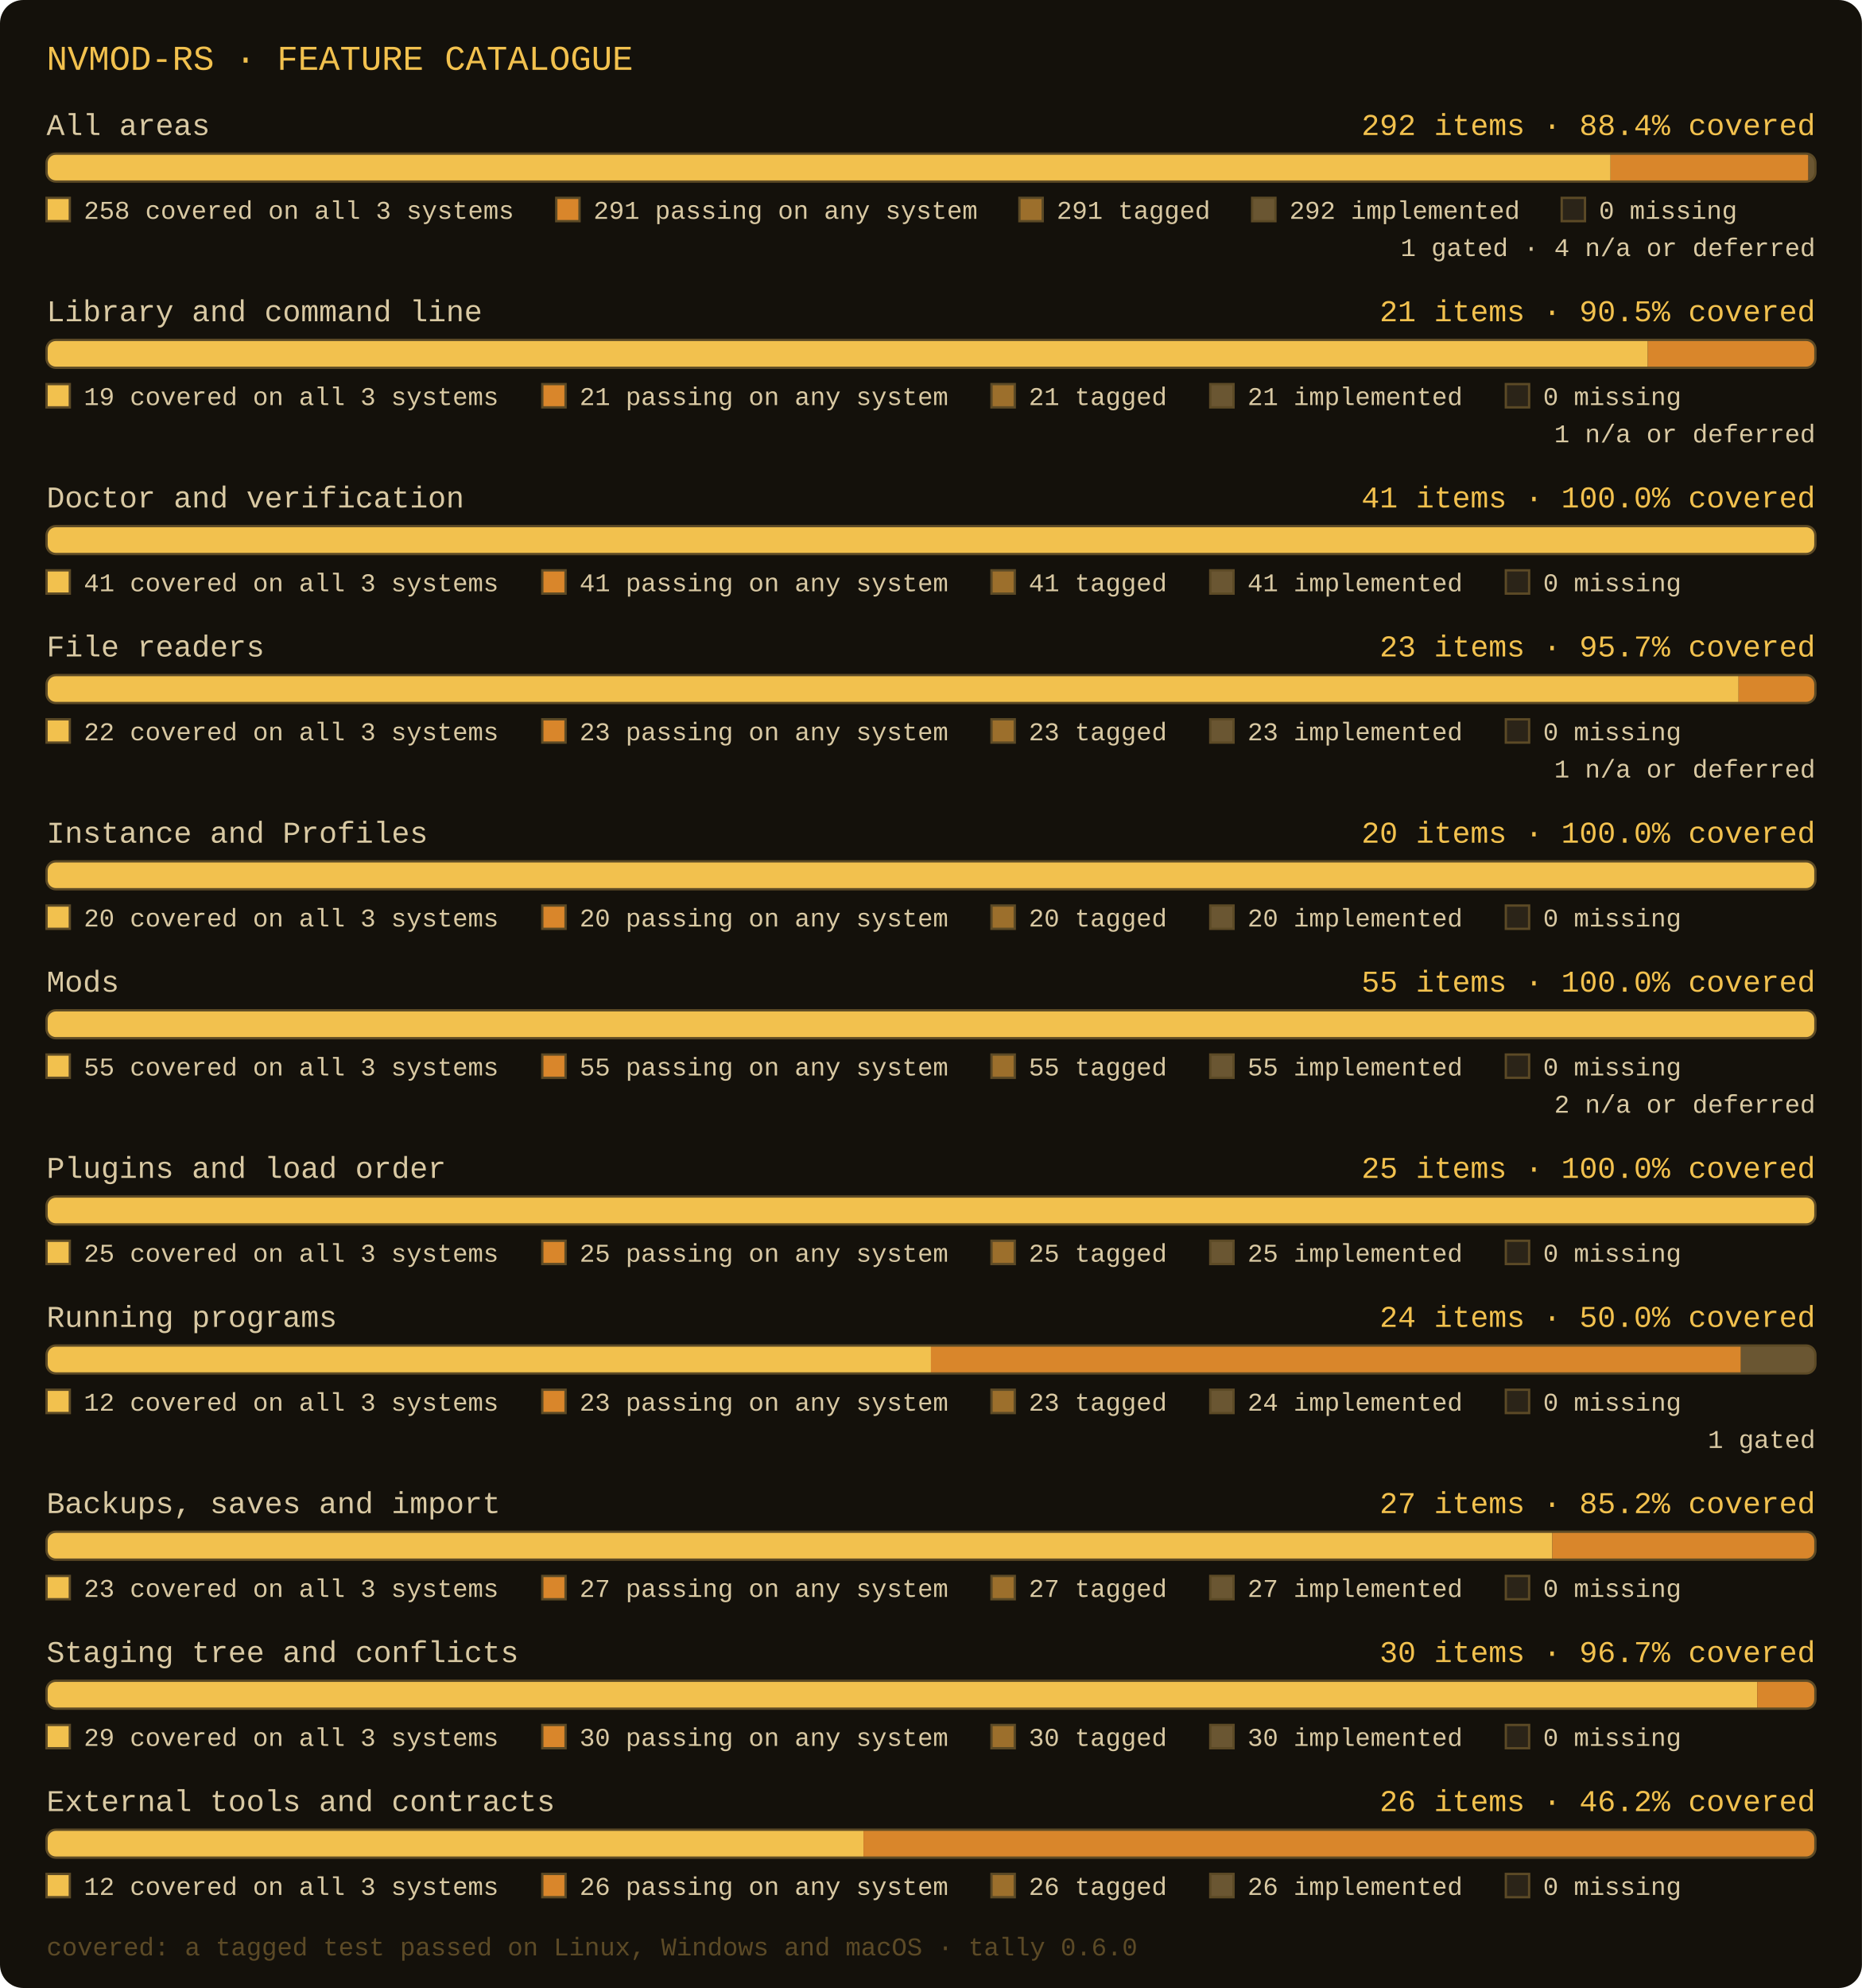
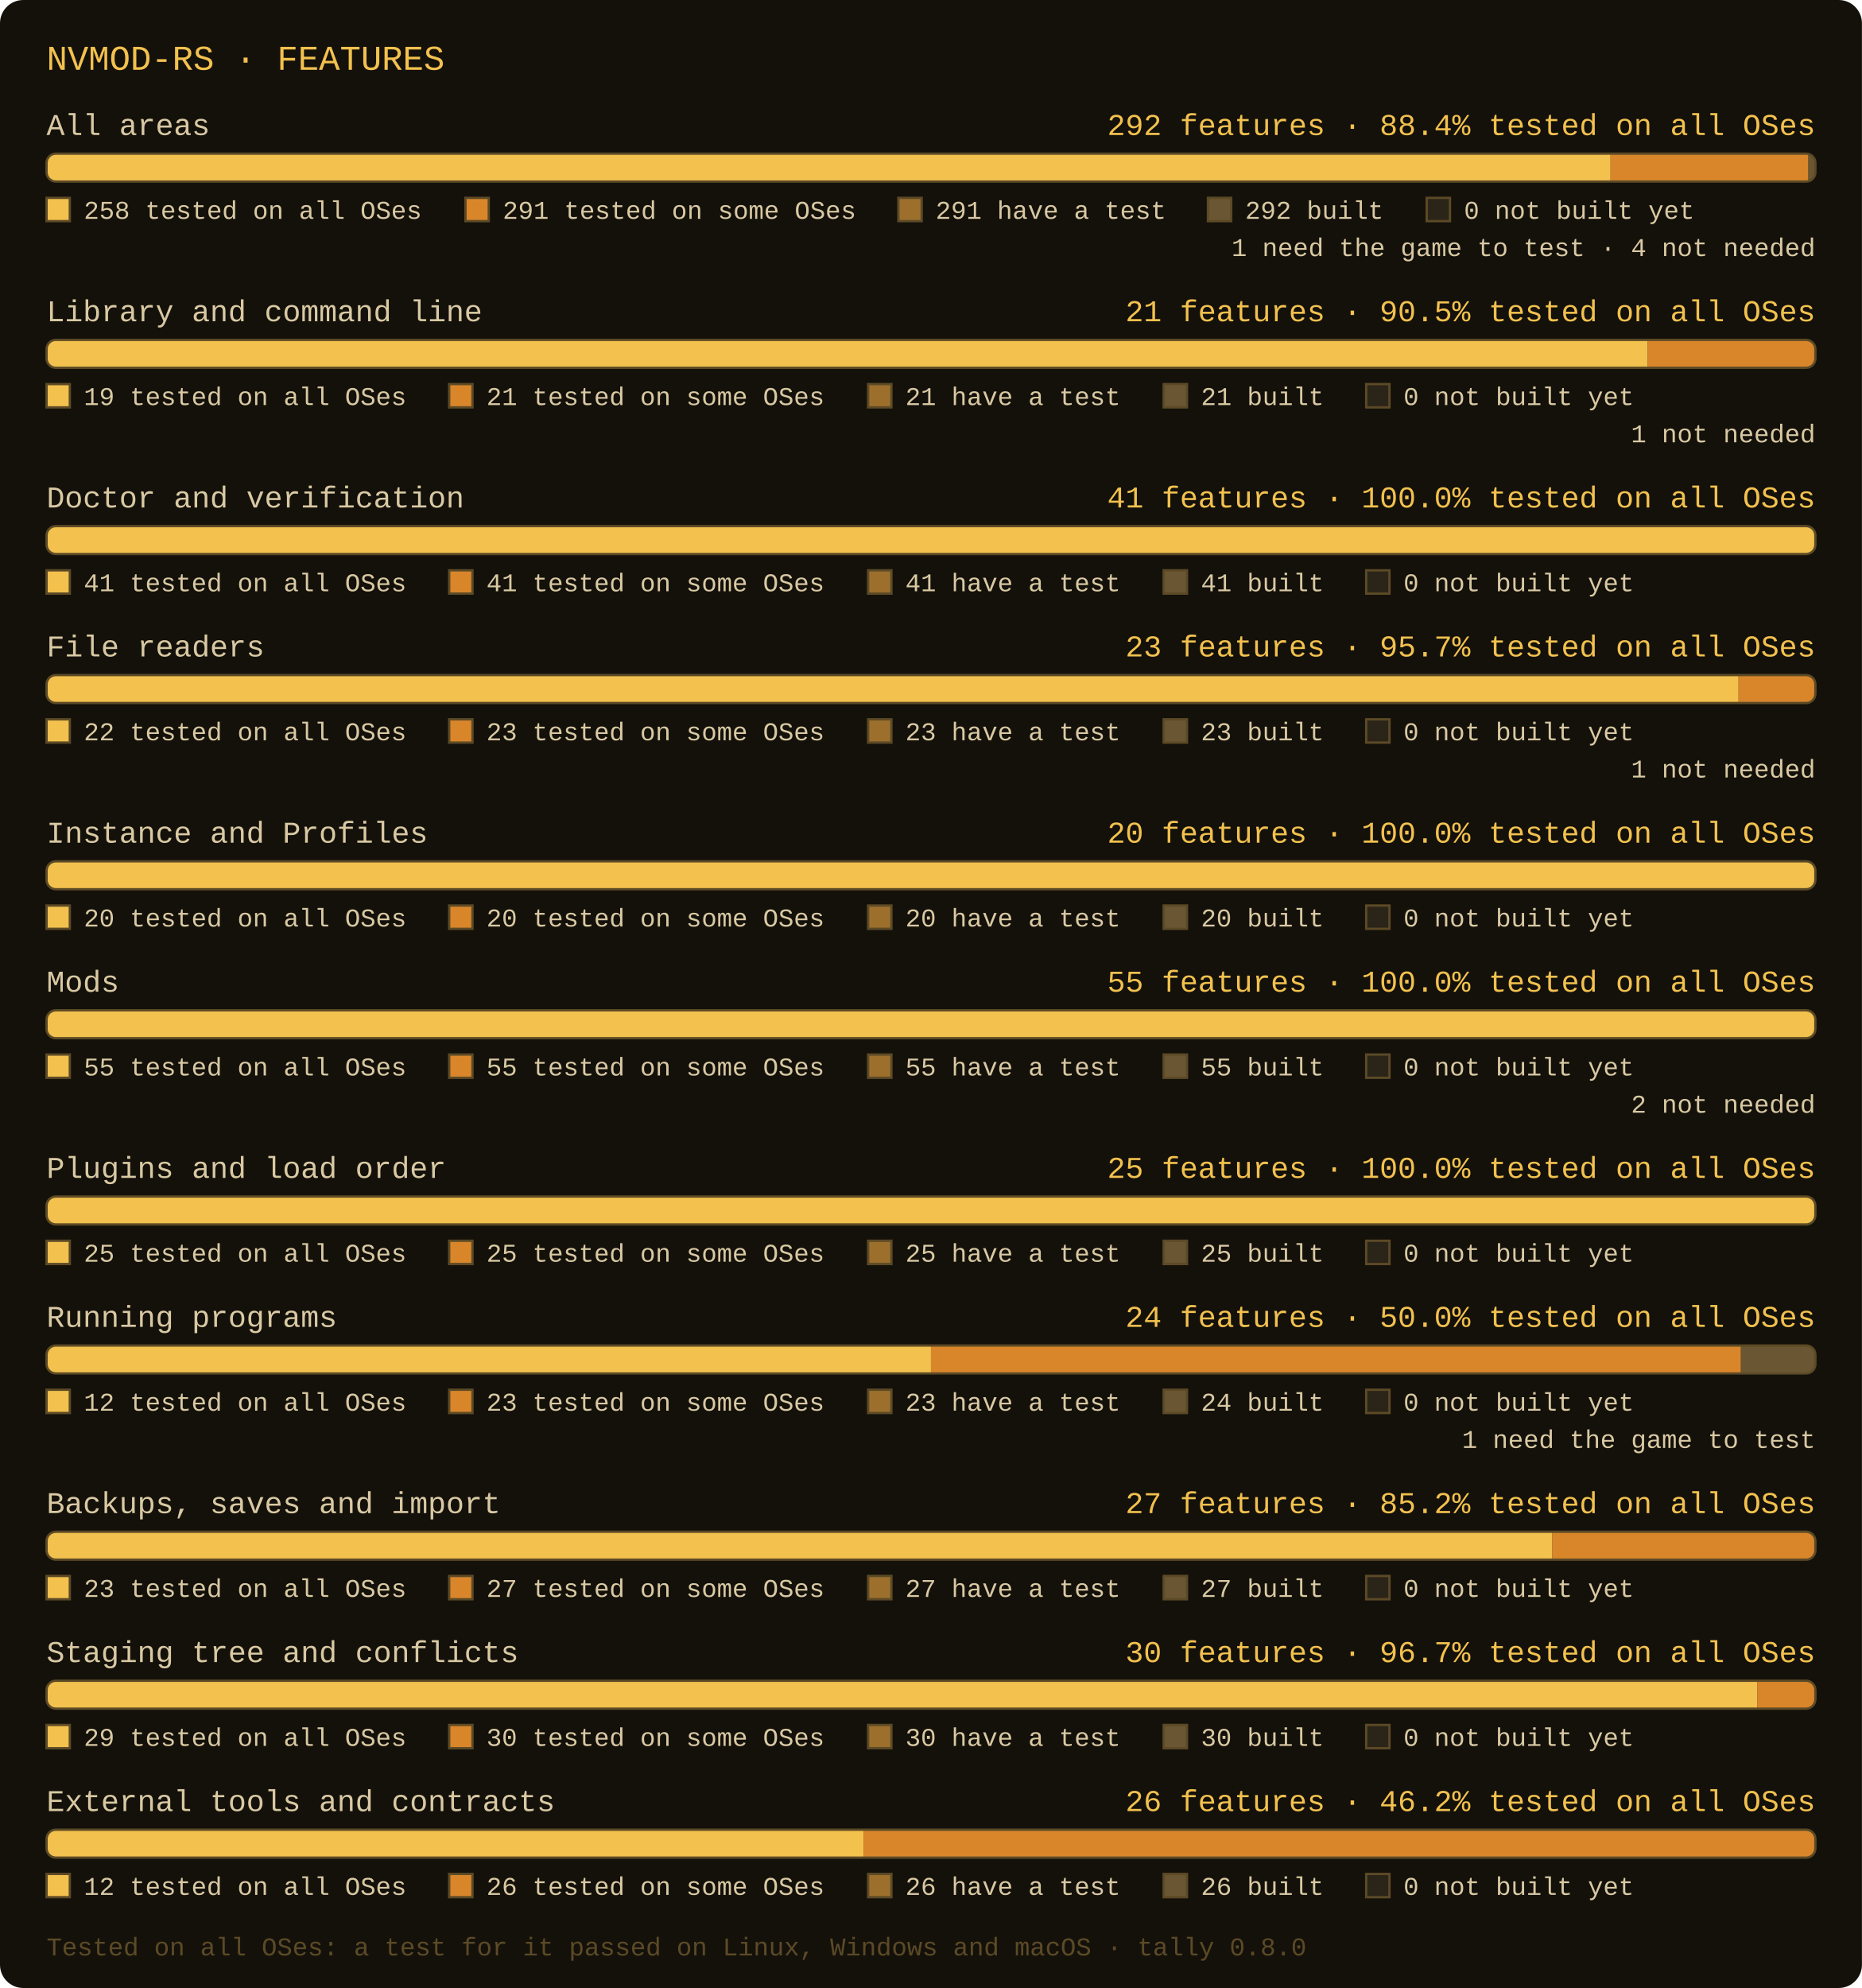
- <svg xmlns="http://www.w3.org/2000/svg" width="800" height="854" viewBox="0 0 800 854" role="img" aria-label="nvmod-rs: All areas: 292 items, 291 tagged, 291 passing, 258 covered; Library and command line: 21 items, 21 tagged, 21 passing, 19 covered; Doctor and verification: 41 items, 41 tagged, 41 passing, 41 covered; File readers: 23 items, 23 tagged, 23 passing, 22 covered; Instance and Profiles: 20 items, 20 tagged, 20 passing, 20 covered; Mods: 55 items, 55 tagged, 55 passing, 55 covered; Plugins and load order: 25 items, 25 tagged, 25 passing, 25 covered; Running programs: 24 items, 23 tagged, 23 passing, 12 covered; Backups, saves and import: 27 items, 27 tagged, 27 passing, 23 covered; Staging tree and conflicts: 30 items, 30 tagged, 30 passing, 29 covered; External tools and contracts: 26 items, 26 tagged, 26 passing, 12 covered">
+ <svg xmlns="http://www.w3.org/2000/svg" width="800" height="854" viewBox="0 0 800 854" role="img" aria-label="nvmod-rs: All areas: 292 features, 291 have a test, 291 tested on some OSes, 258 tested on all OSes; Library and command line: 21 features, 21 have a test, 21 tested on some OSes, 19 tested on all OSes; Doctor and verification: 41 features, 41 have a test, 41 tested on some OSes, 41 tested on all OSes; File readers: 23 features, 23 have a test, 23 tested on some OSes, 22 tested on all OSes; Instance and Profiles: 20 features, 20 have a test, 20 tested on some OSes, 20 tested on all OSes; Mods: 55 features, 55 have a test, 55 tested on some OSes, 55 tested on all OSes; Plugins and load order: 25 features, 25 have a test, 25 tested on some OSes, 25 tested on all OSes; Running programs: 24 features, 23 have a test, 23 tested on some OSes, 12 tested on all OSes; Backups, saves and import: 27 features, 27 have a test, 27 tested on some OSes, 23 tested on all OSes; Staging tree and conflicts: 30 features, 30 have a test, 30 tested on some OSes, 29 tested on all OSes; External tools and contracts: 26 features, 26 have a test, 26 tested on some OSes, 12 tested on all OSes">
  <rect x="0" y="0" width="800" height="854" rx="10" fill="#14110b" />
-   <text x="20" y="30" font-family="Consolas, 'Courier New', monospace" font-size="15" fill="#f2c14e">NVMOD-RS · FEATURE CATALOGUE</text>
+   <text x="20" y="30" font-family="Consolas, 'Courier New', monospace" font-size="15" fill="#f2c14e">NVMOD-RS · FEATURES</text>
  <text x="20" y="58" font-family="Consolas, 'Courier New', monospace" font-size="13" fill="#d9c9a3">All areas</text>
-   <text x="780" y="58" text-anchor="end" font-family="Consolas, 'Courier New', monospace" font-size="13" fill="#f2c14e">292 items · 88.4% covered</text>
+   <text x="780" y="58" text-anchor="end" font-family="Consolas, 'Courier New', monospace" font-size="13" fill="#f2c14e">292 features · 88.4% tested on all OSes</text>
  <clipPath id="c0">
    <rect x="20" y="66" width="760" height="12" rx="4" />
  </clipPath>
  <rect x="20" y="66" width="760" height="12" rx="4" fill="#2b2418" />
  <rect x="20" y="66" width="672" height="12" fill="#f2c14e" clip-path="url(#c0)" />
  <rect x="692" y="66" width="85" height="12" fill="#d9862b" clip-path="url(#c0)" />
  <rect x="777" y="66" width="3" height="12" fill="#6a5632" clip-path="url(#c0)" />
  <rect x="20" y="66" width="760" height="12" rx="4" fill="none" stroke="#5c4a26" stroke-width="1" />
  <rect x="20" y="85" width="10" height="10" fill="#f2c14e" stroke="#5c4a26" stroke-width="1" />
-   <text x="36" y="94" font-family="Consolas, 'Courier New', monospace" font-size="11" fill="#d9c9a3">258 covered on all 3 systems</text>
-   <rect x="239" y="85" width="10" height="10" fill="#d9862b" stroke="#5c4a26" stroke-width="1" />
-   <text x="255" y="94" font-family="Consolas, 'Courier New', monospace" font-size="11" fill="#d9c9a3">291 passing on any system</text>
-   <rect x="438" y="85" width="10" height="10" fill="#9c6f2c" stroke="#5c4a26" stroke-width="1" />
-   <text x="454" y="94" font-family="Consolas, 'Courier New', monospace" font-size="11" fill="#d9c9a3">291 tagged</text>
-   <rect x="538" y="85" width="10" height="10" fill="#6a5632" stroke="#5c4a26" stroke-width="1" />
-   <text x="554" y="94" font-family="Consolas, 'Courier New', monospace" font-size="11" fill="#d9c9a3">292 implemented</text>
-   <rect x="671" y="85" width="10" height="10" fill="#2b2418" stroke="#5c4a26" stroke-width="1" />
-   <text x="687" y="94" font-family="Consolas, 'Courier New', monospace" font-size="11" fill="#d9c9a3">0 missing</text>
-   <text x="780" y="110" text-anchor="end" font-family="Consolas, 'Courier New', monospace" font-size="11" fill="#d9c9a3">1 gated · 4 n/a or deferred</text>
+   <text x="36" y="94" font-family="Consolas, 'Courier New', monospace" font-size="11" fill="#d9c9a3">258 tested on all OSes</text>
+   <rect x="200" y="85" width="10" height="10" fill="#d9862b" stroke="#5c4a26" stroke-width="1" />
+   <text x="216" y="94" font-family="Consolas, 'Courier New', monospace" font-size="11" fill="#d9c9a3">291 tested on some OSes</text>
+   <rect x="386" y="85" width="10" height="10" fill="#9c6f2c" stroke="#5c4a26" stroke-width="1" />
+   <text x="402" y="94" font-family="Consolas, 'Courier New', monospace" font-size="11" fill="#d9c9a3">291 have a test</text>
+   <rect x="519" y="85" width="10" height="10" fill="#6a5632" stroke="#5c4a26" stroke-width="1" />
+   <text x="535" y="94" font-family="Consolas, 'Courier New', monospace" font-size="11" fill="#d9c9a3">292 built</text>
+   <rect x="613" y="85" width="10" height="10" fill="#2b2418" stroke="#5c4a26" stroke-width="1" />
+   <text x="629" y="94" font-family="Consolas, 'Courier New', monospace" font-size="11" fill="#d9c9a3">0 not built yet</text>
+   <text x="780" y="110" text-anchor="end" font-family="Consolas, 'Courier New', monospace" font-size="11" fill="#d9c9a3">1 need the game to test · 4 not needed</text>
  <text x="20" y="138" font-family="Consolas, 'Courier New', monospace" font-size="13" fill="#d9c9a3">Library and command line</text>
-   <text x="780" y="138" text-anchor="end" font-family="Consolas, 'Courier New', monospace" font-size="13" fill="#f2c14e">21 items · 90.5% covered</text>
+   <text x="780" y="138" text-anchor="end" font-family="Consolas, 'Courier New', monospace" font-size="13" fill="#f2c14e">21 features · 90.5% tested on all OSes</text>
  <clipPath id="c1">
    <rect x="20" y="146" width="760" height="12" rx="4" />
  </clipPath>
  <rect x="20" y="146" width="760" height="12" rx="4" fill="#2b2418" />
  <rect x="20" y="146" width="688" height="12" fill="#f2c14e" clip-path="url(#c1)" />
  <rect x="708" y="146" width="72" height="12" fill="#d9862b" clip-path="url(#c1)" />
  <rect x="20" y="146" width="760" height="12" rx="4" fill="none" stroke="#5c4a26" stroke-width="1" />
  <rect x="20" y="165" width="10" height="10" fill="#f2c14e" stroke="#5c4a26" stroke-width="1" />
-   <text x="36" y="174" font-family="Consolas, 'Courier New', monospace" font-size="11" fill="#d9c9a3">19 covered on all 3 systems</text>
-   <rect x="233" y="165" width="10" height="10" fill="#d9862b" stroke="#5c4a26" stroke-width="1" />
-   <text x="249" y="174" font-family="Consolas, 'Courier New', monospace" font-size="11" fill="#d9c9a3">21 passing on any system</text>
-   <rect x="426" y="165" width="10" height="10" fill="#9c6f2c" stroke="#5c4a26" stroke-width="1" />
-   <text x="442" y="174" font-family="Consolas, 'Courier New', monospace" font-size="11" fill="#d9c9a3">21 tagged</text>
-   <rect x="520" y="165" width="10" height="10" fill="#6a5632" stroke="#5c4a26" stroke-width="1" />
-   <text x="536" y="174" font-family="Consolas, 'Courier New', monospace" font-size="11" fill="#d9c9a3">21 implemented</text>
-   <rect x="647" y="165" width="10" height="10" fill="#2b2418" stroke="#5c4a26" stroke-width="1" />
-   <text x="663" y="174" font-family="Consolas, 'Courier New', monospace" font-size="11" fill="#d9c9a3">0 missing</text>
-   <text x="780" y="190" text-anchor="end" font-family="Consolas, 'Courier New', monospace" font-size="11" fill="#d9c9a3">1 n/a or deferred</text>
+   <text x="36" y="174" font-family="Consolas, 'Courier New', monospace" font-size="11" fill="#d9c9a3">19 tested on all OSes</text>
+   <rect x="193" y="165" width="10" height="10" fill="#d9862b" stroke="#5c4a26" stroke-width="1" />
+   <text x="209" y="174" font-family="Consolas, 'Courier New', monospace" font-size="11" fill="#d9c9a3">21 tested on some OSes</text>
+   <rect x="373" y="165" width="10" height="10" fill="#9c6f2c" stroke="#5c4a26" stroke-width="1" />
+   <text x="389" y="174" font-family="Consolas, 'Courier New', monospace" font-size="11" fill="#d9c9a3">21 have a test</text>
+   <rect x="500" y="165" width="10" height="10" fill="#6a5632" stroke="#5c4a26" stroke-width="1" />
+   <text x="516" y="174" font-family="Consolas, 'Courier New', monospace" font-size="11" fill="#d9c9a3">21 built</text>
+   <rect x="587" y="165" width="10" height="10" fill="#2b2418" stroke="#5c4a26" stroke-width="1" />
+   <text x="603" y="174" font-family="Consolas, 'Courier New', monospace" font-size="11" fill="#d9c9a3">0 not built yet</text>
+   <text x="780" y="190" text-anchor="end" font-family="Consolas, 'Courier New', monospace" font-size="11" fill="#d9c9a3">1 not needed</text>
  <text x="20" y="218" font-family="Consolas, 'Courier New', monospace" font-size="13" fill="#d9c9a3">Doctor and verification</text>
-   <text x="780" y="218" text-anchor="end" font-family="Consolas, 'Courier New', monospace" font-size="13" fill="#f2c14e">41 items · 100.0% covered</text>
+   <text x="780" y="218" text-anchor="end" font-family="Consolas, 'Courier New', monospace" font-size="13" fill="#f2c14e">41 features · 100.0% tested on all OSes</text>
  <clipPath id="c2">
    <rect x="20" y="226" width="760" height="12" rx="4" />
  </clipPath>
  <rect x="20" y="226" width="760" height="12" rx="4" fill="#2b2418" />
  <rect x="20" y="226" width="760" height="12" fill="#f2c14e" clip-path="url(#c2)" />
  <rect x="20" y="226" width="760" height="12" rx="4" fill="none" stroke="#5c4a26" stroke-width="1" />
  <rect x="20" y="245" width="10" height="10" fill="#f2c14e" stroke="#5c4a26" stroke-width="1" />
-   <text x="36" y="254" font-family="Consolas, 'Courier New', monospace" font-size="11" fill="#d9c9a3">41 covered on all 3 systems</text>
-   <rect x="233" y="245" width="10" height="10" fill="#d9862b" stroke="#5c4a26" stroke-width="1" />
-   <text x="249" y="254" font-family="Consolas, 'Courier New', monospace" font-size="11" fill="#d9c9a3">41 passing on any system</text>
-   <rect x="426" y="245" width="10" height="10" fill="#9c6f2c" stroke="#5c4a26" stroke-width="1" />
-   <text x="442" y="254" font-family="Consolas, 'Courier New', monospace" font-size="11" fill="#d9c9a3">41 tagged</text>
-   <rect x="520" y="245" width="10" height="10" fill="#6a5632" stroke="#5c4a26" stroke-width="1" />
-   <text x="536" y="254" font-family="Consolas, 'Courier New', monospace" font-size="11" fill="#d9c9a3">41 implemented</text>
-   <rect x="647" y="245" width="10" height="10" fill="#2b2418" stroke="#5c4a26" stroke-width="1" />
-   <text x="663" y="254" font-family="Consolas, 'Courier New', monospace" font-size="11" fill="#d9c9a3">0 missing</text>
+   <text x="36" y="254" font-family="Consolas, 'Courier New', monospace" font-size="11" fill="#d9c9a3">41 tested on all OSes</text>
+   <rect x="193" y="245" width="10" height="10" fill="#d9862b" stroke="#5c4a26" stroke-width="1" />
+   <text x="209" y="254" font-family="Consolas, 'Courier New', monospace" font-size="11" fill="#d9c9a3">41 tested on some OSes</text>
+   <rect x="373" y="245" width="10" height="10" fill="#9c6f2c" stroke="#5c4a26" stroke-width="1" />
+   <text x="389" y="254" font-family="Consolas, 'Courier New', monospace" font-size="11" fill="#d9c9a3">41 have a test</text>
+   <rect x="500" y="245" width="10" height="10" fill="#6a5632" stroke="#5c4a26" stroke-width="1" />
+   <text x="516" y="254" font-family="Consolas, 'Courier New', monospace" font-size="11" fill="#d9c9a3">41 built</text>
+   <rect x="587" y="245" width="10" height="10" fill="#2b2418" stroke="#5c4a26" stroke-width="1" />
+   <text x="603" y="254" font-family="Consolas, 'Courier New', monospace" font-size="11" fill="#d9c9a3">0 not built yet</text>
  <text x="20" y="282" font-family="Consolas, 'Courier New', monospace" font-size="13" fill="#d9c9a3">File readers</text>
-   <text x="780" y="282" text-anchor="end" font-family="Consolas, 'Courier New', monospace" font-size="13" fill="#f2c14e">23 items · 95.7% covered</text>
+   <text x="780" y="282" text-anchor="end" font-family="Consolas, 'Courier New', monospace" font-size="13" fill="#f2c14e">23 features · 95.7% tested on all OSes</text>
  <clipPath id="c3">
    <rect x="20" y="290" width="760" height="12" rx="4" />
  </clipPath>
  <rect x="20" y="290" width="760" height="12" rx="4" fill="#2b2418" />
  <rect x="20" y="290" width="727" height="12" fill="#f2c14e" clip-path="url(#c3)" />
  <rect x="747" y="290" width="33" height="12" fill="#d9862b" clip-path="url(#c3)" />
  <rect x="20" y="290" width="760" height="12" rx="4" fill="none" stroke="#5c4a26" stroke-width="1" />
  <rect x="20" y="309" width="10" height="10" fill="#f2c14e" stroke="#5c4a26" stroke-width="1" />
-   <text x="36" y="318" font-family="Consolas, 'Courier New', monospace" font-size="11" fill="#d9c9a3">22 covered on all 3 systems</text>
-   <rect x="233" y="309" width="10" height="10" fill="#d9862b" stroke="#5c4a26" stroke-width="1" />
-   <text x="249" y="318" font-family="Consolas, 'Courier New', monospace" font-size="11" fill="#d9c9a3">23 passing on any system</text>
-   <rect x="426" y="309" width="10" height="10" fill="#9c6f2c" stroke="#5c4a26" stroke-width="1" />
-   <text x="442" y="318" font-family="Consolas, 'Courier New', monospace" font-size="11" fill="#d9c9a3">23 tagged</text>
-   <rect x="520" y="309" width="10" height="10" fill="#6a5632" stroke="#5c4a26" stroke-width="1" />
-   <text x="536" y="318" font-family="Consolas, 'Courier New', monospace" font-size="11" fill="#d9c9a3">23 implemented</text>
-   <rect x="647" y="309" width="10" height="10" fill="#2b2418" stroke="#5c4a26" stroke-width="1" />
-   <text x="663" y="318" font-family="Consolas, 'Courier New', monospace" font-size="11" fill="#d9c9a3">0 missing</text>
-   <text x="780" y="334" text-anchor="end" font-family="Consolas, 'Courier New', monospace" font-size="11" fill="#d9c9a3">1 n/a or deferred</text>
+   <text x="36" y="318" font-family="Consolas, 'Courier New', monospace" font-size="11" fill="#d9c9a3">22 tested on all OSes</text>
+   <rect x="193" y="309" width="10" height="10" fill="#d9862b" stroke="#5c4a26" stroke-width="1" />
+   <text x="209" y="318" font-family="Consolas, 'Courier New', monospace" font-size="11" fill="#d9c9a3">23 tested on some OSes</text>
+   <rect x="373" y="309" width="10" height="10" fill="#9c6f2c" stroke="#5c4a26" stroke-width="1" />
+   <text x="389" y="318" font-family="Consolas, 'Courier New', monospace" font-size="11" fill="#d9c9a3">23 have a test</text>
+   <rect x="500" y="309" width="10" height="10" fill="#6a5632" stroke="#5c4a26" stroke-width="1" />
+   <text x="516" y="318" font-family="Consolas, 'Courier New', monospace" font-size="11" fill="#d9c9a3">23 built</text>
+   <rect x="587" y="309" width="10" height="10" fill="#2b2418" stroke="#5c4a26" stroke-width="1" />
+   <text x="603" y="318" font-family="Consolas, 'Courier New', monospace" font-size="11" fill="#d9c9a3">0 not built yet</text>
+   <text x="780" y="334" text-anchor="end" font-family="Consolas, 'Courier New', monospace" font-size="11" fill="#d9c9a3">1 not needed</text>
  <text x="20" y="362" font-family="Consolas, 'Courier New', monospace" font-size="13" fill="#d9c9a3">Instance and Profiles</text>
-   <text x="780" y="362" text-anchor="end" font-family="Consolas, 'Courier New', monospace" font-size="13" fill="#f2c14e">20 items · 100.0% covered</text>
+   <text x="780" y="362" text-anchor="end" font-family="Consolas, 'Courier New', monospace" font-size="13" fill="#f2c14e">20 features · 100.0% tested on all OSes</text>
  <clipPath id="c4">
    <rect x="20" y="370" width="760" height="12" rx="4" />
  </clipPath>
  <rect x="20" y="370" width="760" height="12" rx="4" fill="#2b2418" />
  <rect x="20" y="370" width="760" height="12" fill="#f2c14e" clip-path="url(#c4)" />
  <rect x="20" y="370" width="760" height="12" rx="4" fill="none" stroke="#5c4a26" stroke-width="1" />
  <rect x="20" y="389" width="10" height="10" fill="#f2c14e" stroke="#5c4a26" stroke-width="1" />
-   <text x="36" y="398" font-family="Consolas, 'Courier New', monospace" font-size="11" fill="#d9c9a3">20 covered on all 3 systems</text>
-   <rect x="233" y="389" width="10" height="10" fill="#d9862b" stroke="#5c4a26" stroke-width="1" />
-   <text x="249" y="398" font-family="Consolas, 'Courier New', monospace" font-size="11" fill="#d9c9a3">20 passing on any system</text>
-   <rect x="426" y="389" width="10" height="10" fill="#9c6f2c" stroke="#5c4a26" stroke-width="1" />
-   <text x="442" y="398" font-family="Consolas, 'Courier New', monospace" font-size="11" fill="#d9c9a3">20 tagged</text>
-   <rect x="520" y="389" width="10" height="10" fill="#6a5632" stroke="#5c4a26" stroke-width="1" />
-   <text x="536" y="398" font-family="Consolas, 'Courier New', monospace" font-size="11" fill="#d9c9a3">20 implemented</text>
-   <rect x="647" y="389" width="10" height="10" fill="#2b2418" stroke="#5c4a26" stroke-width="1" />
-   <text x="663" y="398" font-family="Consolas, 'Courier New', monospace" font-size="11" fill="#d9c9a3">0 missing</text>
+   <text x="36" y="398" font-family="Consolas, 'Courier New', monospace" font-size="11" fill="#d9c9a3">20 tested on all OSes</text>
+   <rect x="193" y="389" width="10" height="10" fill="#d9862b" stroke="#5c4a26" stroke-width="1" />
+   <text x="209" y="398" font-family="Consolas, 'Courier New', monospace" font-size="11" fill="#d9c9a3">20 tested on some OSes</text>
+   <rect x="373" y="389" width="10" height="10" fill="#9c6f2c" stroke="#5c4a26" stroke-width="1" />
+   <text x="389" y="398" font-family="Consolas, 'Courier New', monospace" font-size="11" fill="#d9c9a3">20 have a test</text>
+   <rect x="500" y="389" width="10" height="10" fill="#6a5632" stroke="#5c4a26" stroke-width="1" />
+   <text x="516" y="398" font-family="Consolas, 'Courier New', monospace" font-size="11" fill="#d9c9a3">20 built</text>
+   <rect x="587" y="389" width="10" height="10" fill="#2b2418" stroke="#5c4a26" stroke-width="1" />
+   <text x="603" y="398" font-family="Consolas, 'Courier New', monospace" font-size="11" fill="#d9c9a3">0 not built yet</text>
  <text x="20" y="426" font-family="Consolas, 'Courier New', monospace" font-size="13" fill="#d9c9a3">Mods</text>
-   <text x="780" y="426" text-anchor="end" font-family="Consolas, 'Courier New', monospace" font-size="13" fill="#f2c14e">55 items · 100.0% covered</text>
+   <text x="780" y="426" text-anchor="end" font-family="Consolas, 'Courier New', monospace" font-size="13" fill="#f2c14e">55 features · 100.0% tested on all OSes</text>
  <clipPath id="c5">
    <rect x="20" y="434" width="760" height="12" rx="4" />
  </clipPath>
  <rect x="20" y="434" width="760" height="12" rx="4" fill="#2b2418" />
  <rect x="20" y="434" width="760" height="12" fill="#f2c14e" clip-path="url(#c5)" />
  <rect x="20" y="434" width="760" height="12" rx="4" fill="none" stroke="#5c4a26" stroke-width="1" />
  <rect x="20" y="453" width="10" height="10" fill="#f2c14e" stroke="#5c4a26" stroke-width="1" />
-   <text x="36" y="462" font-family="Consolas, 'Courier New', monospace" font-size="11" fill="#d9c9a3">55 covered on all 3 systems</text>
-   <rect x="233" y="453" width="10" height="10" fill="#d9862b" stroke="#5c4a26" stroke-width="1" />
-   <text x="249" y="462" font-family="Consolas, 'Courier New', monospace" font-size="11" fill="#d9c9a3">55 passing on any system</text>
-   <rect x="426" y="453" width="10" height="10" fill="#9c6f2c" stroke="#5c4a26" stroke-width="1" />
-   <text x="442" y="462" font-family="Consolas, 'Courier New', monospace" font-size="11" fill="#d9c9a3">55 tagged</text>
-   <rect x="520" y="453" width="10" height="10" fill="#6a5632" stroke="#5c4a26" stroke-width="1" />
-   <text x="536" y="462" font-family="Consolas, 'Courier New', monospace" font-size="11" fill="#d9c9a3">55 implemented</text>
-   <rect x="647" y="453" width="10" height="10" fill="#2b2418" stroke="#5c4a26" stroke-width="1" />
-   <text x="663" y="462" font-family="Consolas, 'Courier New', monospace" font-size="11" fill="#d9c9a3">0 missing</text>
-   <text x="780" y="478" text-anchor="end" font-family="Consolas, 'Courier New', monospace" font-size="11" fill="#d9c9a3">2 n/a or deferred</text>
+   <text x="36" y="462" font-family="Consolas, 'Courier New', monospace" font-size="11" fill="#d9c9a3">55 tested on all OSes</text>
+   <rect x="193" y="453" width="10" height="10" fill="#d9862b" stroke="#5c4a26" stroke-width="1" />
+   <text x="209" y="462" font-family="Consolas, 'Courier New', monospace" font-size="11" fill="#d9c9a3">55 tested on some OSes</text>
+   <rect x="373" y="453" width="10" height="10" fill="#9c6f2c" stroke="#5c4a26" stroke-width="1" />
+   <text x="389" y="462" font-family="Consolas, 'Courier New', monospace" font-size="11" fill="#d9c9a3">55 have a test</text>
+   <rect x="500" y="453" width="10" height="10" fill="#6a5632" stroke="#5c4a26" stroke-width="1" />
+   <text x="516" y="462" font-family="Consolas, 'Courier New', monospace" font-size="11" fill="#d9c9a3">55 built</text>
+   <rect x="587" y="453" width="10" height="10" fill="#2b2418" stroke="#5c4a26" stroke-width="1" />
+   <text x="603" y="462" font-family="Consolas, 'Courier New', monospace" font-size="11" fill="#d9c9a3">0 not built yet</text>
+   <text x="780" y="478" text-anchor="end" font-family="Consolas, 'Courier New', monospace" font-size="11" fill="#d9c9a3">2 not needed</text>
  <text x="20" y="506" font-family="Consolas, 'Courier New', monospace" font-size="13" fill="#d9c9a3">Plugins and load order</text>
-   <text x="780" y="506" text-anchor="end" font-family="Consolas, 'Courier New', monospace" font-size="13" fill="#f2c14e">25 items · 100.0% covered</text>
+   <text x="780" y="506" text-anchor="end" font-family="Consolas, 'Courier New', monospace" font-size="13" fill="#f2c14e">25 features · 100.0% tested on all OSes</text>
  <clipPath id="c6">
    <rect x="20" y="514" width="760" height="12" rx="4" />
  </clipPath>
  <rect x="20" y="514" width="760" height="12" rx="4" fill="#2b2418" />
  <rect x="20" y="514" width="760" height="12" fill="#f2c14e" clip-path="url(#c6)" />
  <rect x="20" y="514" width="760" height="12" rx="4" fill="none" stroke="#5c4a26" stroke-width="1" />
  <rect x="20" y="533" width="10" height="10" fill="#f2c14e" stroke="#5c4a26" stroke-width="1" />
-   <text x="36" y="542" font-family="Consolas, 'Courier New', monospace" font-size="11" fill="#d9c9a3">25 covered on all 3 systems</text>
-   <rect x="233" y="533" width="10" height="10" fill="#d9862b" stroke="#5c4a26" stroke-width="1" />
-   <text x="249" y="542" font-family="Consolas, 'Courier New', monospace" font-size="11" fill="#d9c9a3">25 passing on any system</text>
-   <rect x="426" y="533" width="10" height="10" fill="#9c6f2c" stroke="#5c4a26" stroke-width="1" />
-   <text x="442" y="542" font-family="Consolas, 'Courier New', monospace" font-size="11" fill="#d9c9a3">25 tagged</text>
-   <rect x="520" y="533" width="10" height="10" fill="#6a5632" stroke="#5c4a26" stroke-width="1" />
-   <text x="536" y="542" font-family="Consolas, 'Courier New', monospace" font-size="11" fill="#d9c9a3">25 implemented</text>
-   <rect x="647" y="533" width="10" height="10" fill="#2b2418" stroke="#5c4a26" stroke-width="1" />
-   <text x="663" y="542" font-family="Consolas, 'Courier New', monospace" font-size="11" fill="#d9c9a3">0 missing</text>
+   <text x="36" y="542" font-family="Consolas, 'Courier New', monospace" font-size="11" fill="#d9c9a3">25 tested on all OSes</text>
+   <rect x="193" y="533" width="10" height="10" fill="#d9862b" stroke="#5c4a26" stroke-width="1" />
+   <text x="209" y="542" font-family="Consolas, 'Courier New', monospace" font-size="11" fill="#d9c9a3">25 tested on some OSes</text>
+   <rect x="373" y="533" width="10" height="10" fill="#9c6f2c" stroke="#5c4a26" stroke-width="1" />
+   <text x="389" y="542" font-family="Consolas, 'Courier New', monospace" font-size="11" fill="#d9c9a3">25 have a test</text>
+   <rect x="500" y="533" width="10" height="10" fill="#6a5632" stroke="#5c4a26" stroke-width="1" />
+   <text x="516" y="542" font-family="Consolas, 'Courier New', monospace" font-size="11" fill="#d9c9a3">25 built</text>
+   <rect x="587" y="533" width="10" height="10" fill="#2b2418" stroke="#5c4a26" stroke-width="1" />
+   <text x="603" y="542" font-family="Consolas, 'Courier New', monospace" font-size="11" fill="#d9c9a3">0 not built yet</text>
  <text x="20" y="570" font-family="Consolas, 'Courier New', monospace" font-size="13" fill="#d9c9a3">Running programs</text>
-   <text x="780" y="570" text-anchor="end" font-family="Consolas, 'Courier New', monospace" font-size="13" fill="#f2c14e">24 items · 50.0% covered</text>
+   <text x="780" y="570" text-anchor="end" font-family="Consolas, 'Courier New', monospace" font-size="13" fill="#f2c14e">24 features · 50.0% tested on all OSes</text>
  <clipPath id="c7">
    <rect x="20" y="578" width="760" height="12" rx="4" />
  </clipPath>
  <rect x="20" y="578" width="760" height="12" rx="4" fill="#2b2418" />
  <rect x="20" y="578" width="380" height="12" fill="#f2c14e" clip-path="url(#c7)" />
  <rect x="400" y="578" width="348" height="12" fill="#d9862b" clip-path="url(#c7)" />
  <rect x="748" y="578" width="32" height="12" fill="#6a5632" clip-path="url(#c7)" />
  <rect x="20" y="578" width="760" height="12" rx="4" fill="none" stroke="#5c4a26" stroke-width="1" />
  <rect x="20" y="597" width="10" height="10" fill="#f2c14e" stroke="#5c4a26" stroke-width="1" />
-   <text x="36" y="606" font-family="Consolas, 'Courier New', monospace" font-size="11" fill="#d9c9a3">12 covered on all 3 systems</text>
-   <rect x="233" y="597" width="10" height="10" fill="#d9862b" stroke="#5c4a26" stroke-width="1" />
-   <text x="249" y="606" font-family="Consolas, 'Courier New', monospace" font-size="11" fill="#d9c9a3">23 passing on any system</text>
-   <rect x="426" y="597" width="10" height="10" fill="#9c6f2c" stroke="#5c4a26" stroke-width="1" />
-   <text x="442" y="606" font-family="Consolas, 'Courier New', monospace" font-size="11" fill="#d9c9a3">23 tagged</text>
-   <rect x="520" y="597" width="10" height="10" fill="#6a5632" stroke="#5c4a26" stroke-width="1" />
-   <text x="536" y="606" font-family="Consolas, 'Courier New', monospace" font-size="11" fill="#d9c9a3">24 implemented</text>
-   <rect x="647" y="597" width="10" height="10" fill="#2b2418" stroke="#5c4a26" stroke-width="1" />
-   <text x="663" y="606" font-family="Consolas, 'Courier New', monospace" font-size="11" fill="#d9c9a3">0 missing</text>
-   <text x="780" y="622" text-anchor="end" font-family="Consolas, 'Courier New', monospace" font-size="11" fill="#d9c9a3">1 gated</text>
+   <text x="36" y="606" font-family="Consolas, 'Courier New', monospace" font-size="11" fill="#d9c9a3">12 tested on all OSes</text>
+   <rect x="193" y="597" width="10" height="10" fill="#d9862b" stroke="#5c4a26" stroke-width="1" />
+   <text x="209" y="606" font-family="Consolas, 'Courier New', monospace" font-size="11" fill="#d9c9a3">23 tested on some OSes</text>
+   <rect x="373" y="597" width="10" height="10" fill="#9c6f2c" stroke="#5c4a26" stroke-width="1" />
+   <text x="389" y="606" font-family="Consolas, 'Courier New', monospace" font-size="11" fill="#d9c9a3">23 have a test</text>
+   <rect x="500" y="597" width="10" height="10" fill="#6a5632" stroke="#5c4a26" stroke-width="1" />
+   <text x="516" y="606" font-family="Consolas, 'Courier New', monospace" font-size="11" fill="#d9c9a3">24 built</text>
+   <rect x="587" y="597" width="10" height="10" fill="#2b2418" stroke="#5c4a26" stroke-width="1" />
+   <text x="603" y="606" font-family="Consolas, 'Courier New', monospace" font-size="11" fill="#d9c9a3">0 not built yet</text>
+   <text x="780" y="622" text-anchor="end" font-family="Consolas, 'Courier New', monospace" font-size="11" fill="#d9c9a3">1 need the game to test</text>
  <text x="20" y="650" font-family="Consolas, 'Courier New', monospace" font-size="13" fill="#d9c9a3">Backups, saves and import</text>
-   <text x="780" y="650" text-anchor="end" font-family="Consolas, 'Courier New', monospace" font-size="13" fill="#f2c14e">27 items · 85.2% covered</text>
+   <text x="780" y="650" text-anchor="end" font-family="Consolas, 'Courier New', monospace" font-size="13" fill="#f2c14e">27 features · 85.2% tested on all OSes</text>
  <clipPath id="c8">
    <rect x="20" y="658" width="760" height="12" rx="4" />
  </clipPath>
  <rect x="20" y="658" width="760" height="12" rx="4" fill="#2b2418" />
  <rect x="20" y="658" width="647" height="12" fill="#f2c14e" clip-path="url(#c8)" />
  <rect x="667" y="658" width="113" height="12" fill="#d9862b" clip-path="url(#c8)" />
  <rect x="20" y="658" width="760" height="12" rx="4" fill="none" stroke="#5c4a26" stroke-width="1" />
  <rect x="20" y="677" width="10" height="10" fill="#f2c14e" stroke="#5c4a26" stroke-width="1" />
-   <text x="36" y="686" font-family="Consolas, 'Courier New', monospace" font-size="11" fill="#d9c9a3">23 covered on all 3 systems</text>
-   <rect x="233" y="677" width="10" height="10" fill="#d9862b" stroke="#5c4a26" stroke-width="1" />
-   <text x="249" y="686" font-family="Consolas, 'Courier New', monospace" font-size="11" fill="#d9c9a3">27 passing on any system</text>
-   <rect x="426" y="677" width="10" height="10" fill="#9c6f2c" stroke="#5c4a26" stroke-width="1" />
-   <text x="442" y="686" font-family="Consolas, 'Courier New', monospace" font-size="11" fill="#d9c9a3">27 tagged</text>
-   <rect x="520" y="677" width="10" height="10" fill="#6a5632" stroke="#5c4a26" stroke-width="1" />
-   <text x="536" y="686" font-family="Consolas, 'Courier New', monospace" font-size="11" fill="#d9c9a3">27 implemented</text>
-   <rect x="647" y="677" width="10" height="10" fill="#2b2418" stroke="#5c4a26" stroke-width="1" />
-   <text x="663" y="686" font-family="Consolas, 'Courier New', monospace" font-size="11" fill="#d9c9a3">0 missing</text>
+   <text x="36" y="686" font-family="Consolas, 'Courier New', monospace" font-size="11" fill="#d9c9a3">23 tested on all OSes</text>
+   <rect x="193" y="677" width="10" height="10" fill="#d9862b" stroke="#5c4a26" stroke-width="1" />
+   <text x="209" y="686" font-family="Consolas, 'Courier New', monospace" font-size="11" fill="#d9c9a3">27 tested on some OSes</text>
+   <rect x="373" y="677" width="10" height="10" fill="#9c6f2c" stroke="#5c4a26" stroke-width="1" />
+   <text x="389" y="686" font-family="Consolas, 'Courier New', monospace" font-size="11" fill="#d9c9a3">27 have a test</text>
+   <rect x="500" y="677" width="10" height="10" fill="#6a5632" stroke="#5c4a26" stroke-width="1" />
+   <text x="516" y="686" font-family="Consolas, 'Courier New', monospace" font-size="11" fill="#d9c9a3">27 built</text>
+   <rect x="587" y="677" width="10" height="10" fill="#2b2418" stroke="#5c4a26" stroke-width="1" />
+   <text x="603" y="686" font-family="Consolas, 'Courier New', monospace" font-size="11" fill="#d9c9a3">0 not built yet</text>
  <text x="20" y="714" font-family="Consolas, 'Courier New', monospace" font-size="13" fill="#d9c9a3">Staging tree and conflicts</text>
-   <text x="780" y="714" text-anchor="end" font-family="Consolas, 'Courier New', monospace" font-size="13" fill="#f2c14e">30 items · 96.7% covered</text>
+   <text x="780" y="714" text-anchor="end" font-family="Consolas, 'Courier New', monospace" font-size="13" fill="#f2c14e">30 features · 96.7% tested on all OSes</text>
  <clipPath id="c9">
    <rect x="20" y="722" width="760" height="12" rx="4" />
  </clipPath>
  <rect x="20" y="722" width="760" height="12" rx="4" fill="#2b2418" />
  <rect x="20" y="722" width="735" height="12" fill="#f2c14e" clip-path="url(#c9)" />
  <rect x="755" y="722" width="25" height="12" fill="#d9862b" clip-path="url(#c9)" />
  <rect x="20" y="722" width="760" height="12" rx="4" fill="none" stroke="#5c4a26" stroke-width="1" />
  <rect x="20" y="741" width="10" height="10" fill="#f2c14e" stroke="#5c4a26" stroke-width="1" />
-   <text x="36" y="750" font-family="Consolas, 'Courier New', monospace" font-size="11" fill="#d9c9a3">29 covered on all 3 systems</text>
-   <rect x="233" y="741" width="10" height="10" fill="#d9862b" stroke="#5c4a26" stroke-width="1" />
-   <text x="249" y="750" font-family="Consolas, 'Courier New', monospace" font-size="11" fill="#d9c9a3">30 passing on any system</text>
-   <rect x="426" y="741" width="10" height="10" fill="#9c6f2c" stroke="#5c4a26" stroke-width="1" />
-   <text x="442" y="750" font-family="Consolas, 'Courier New', monospace" font-size="11" fill="#d9c9a3">30 tagged</text>
-   <rect x="520" y="741" width="10" height="10" fill="#6a5632" stroke="#5c4a26" stroke-width="1" />
-   <text x="536" y="750" font-family="Consolas, 'Courier New', monospace" font-size="11" fill="#d9c9a3">30 implemented</text>
-   <rect x="647" y="741" width="10" height="10" fill="#2b2418" stroke="#5c4a26" stroke-width="1" />
-   <text x="663" y="750" font-family="Consolas, 'Courier New', monospace" font-size="11" fill="#d9c9a3">0 missing</text>
+   <text x="36" y="750" font-family="Consolas, 'Courier New', monospace" font-size="11" fill="#d9c9a3">29 tested on all OSes</text>
+   <rect x="193" y="741" width="10" height="10" fill="#d9862b" stroke="#5c4a26" stroke-width="1" />
+   <text x="209" y="750" font-family="Consolas, 'Courier New', monospace" font-size="11" fill="#d9c9a3">30 tested on some OSes</text>
+   <rect x="373" y="741" width="10" height="10" fill="#9c6f2c" stroke="#5c4a26" stroke-width="1" />
+   <text x="389" y="750" font-family="Consolas, 'Courier New', monospace" font-size="11" fill="#d9c9a3">30 have a test</text>
+   <rect x="500" y="741" width="10" height="10" fill="#6a5632" stroke="#5c4a26" stroke-width="1" />
+   <text x="516" y="750" font-family="Consolas, 'Courier New', monospace" font-size="11" fill="#d9c9a3">30 built</text>
+   <rect x="587" y="741" width="10" height="10" fill="#2b2418" stroke="#5c4a26" stroke-width="1" />
+   <text x="603" y="750" font-family="Consolas, 'Courier New', monospace" font-size="11" fill="#d9c9a3">0 not built yet</text>
  <text x="20" y="778" font-family="Consolas, 'Courier New', monospace" font-size="13" fill="#d9c9a3">External tools and contracts</text>
-   <text x="780" y="778" text-anchor="end" font-family="Consolas, 'Courier New', monospace" font-size="13" fill="#f2c14e">26 items · 46.2% covered</text>
+   <text x="780" y="778" text-anchor="end" font-family="Consolas, 'Courier New', monospace" font-size="13" fill="#f2c14e">26 features · 46.2% tested on all OSes</text>
  <clipPath id="c10">
    <rect x="20" y="786" width="760" height="12" rx="4" />
  </clipPath>
  <rect x="20" y="786" width="760" height="12" rx="4" fill="#2b2418" />
  <rect x="20" y="786" width="351" height="12" fill="#f2c14e" clip-path="url(#c10)" />
  <rect x="371" y="786" width="409" height="12" fill="#d9862b" clip-path="url(#c10)" />
  <rect x="20" y="786" width="760" height="12" rx="4" fill="none" stroke="#5c4a26" stroke-width="1" />
  <rect x="20" y="805" width="10" height="10" fill="#f2c14e" stroke="#5c4a26" stroke-width="1" />
-   <text x="36" y="814" font-family="Consolas, 'Courier New', monospace" font-size="11" fill="#d9c9a3">12 covered on all 3 systems</text>
-   <rect x="233" y="805" width="10" height="10" fill="#d9862b" stroke="#5c4a26" stroke-width="1" />
-   <text x="249" y="814" font-family="Consolas, 'Courier New', monospace" font-size="11" fill="#d9c9a3">26 passing on any system</text>
-   <rect x="426" y="805" width="10" height="10" fill="#9c6f2c" stroke="#5c4a26" stroke-width="1" />
-   <text x="442" y="814" font-family="Consolas, 'Courier New', monospace" font-size="11" fill="#d9c9a3">26 tagged</text>
-   <rect x="520" y="805" width="10" height="10" fill="#6a5632" stroke="#5c4a26" stroke-width="1" />
-   <text x="536" y="814" font-family="Consolas, 'Courier New', monospace" font-size="11" fill="#d9c9a3">26 implemented</text>
-   <rect x="647" y="805" width="10" height="10" fill="#2b2418" stroke="#5c4a26" stroke-width="1" />
-   <text x="663" y="814" font-family="Consolas, 'Courier New', monospace" font-size="11" fill="#d9c9a3">0 missing</text>
-   <text x="20" y="840" font-family="Consolas, 'Courier New', monospace" font-size="11" fill="#5c4a26">covered: a tagged test passed on Linux, Windows and macOS · tally 0.6.0</text>
+   <text x="36" y="814" font-family="Consolas, 'Courier New', monospace" font-size="11" fill="#d9c9a3">12 tested on all OSes</text>
+   <rect x="193" y="805" width="10" height="10" fill="#d9862b" stroke="#5c4a26" stroke-width="1" />
+   <text x="209" y="814" font-family="Consolas, 'Courier New', monospace" font-size="11" fill="#d9c9a3">26 tested on some OSes</text>
+   <rect x="373" y="805" width="10" height="10" fill="#9c6f2c" stroke="#5c4a26" stroke-width="1" />
+   <text x="389" y="814" font-family="Consolas, 'Courier New', monospace" font-size="11" fill="#d9c9a3">26 have a test</text>
+   <rect x="500" y="805" width="10" height="10" fill="#6a5632" stroke="#5c4a26" stroke-width="1" />
+   <text x="516" y="814" font-family="Consolas, 'Courier New', monospace" font-size="11" fill="#d9c9a3">26 built</text>
+   <rect x="587" y="805" width="10" height="10" fill="#2b2418" stroke="#5c4a26" stroke-width="1" />
+   <text x="603" y="814" font-family="Consolas, 'Courier New', monospace" font-size="11" fill="#d9c9a3">0 not built yet</text>
+   <text x="20" y="840" font-family="Consolas, 'Courier New', monospace" font-size="11" fill="#5c4a26">Tested on all OSes: a test for it passed on Linux, Windows and macOS · tally 0.8.0</text>
</svg>
